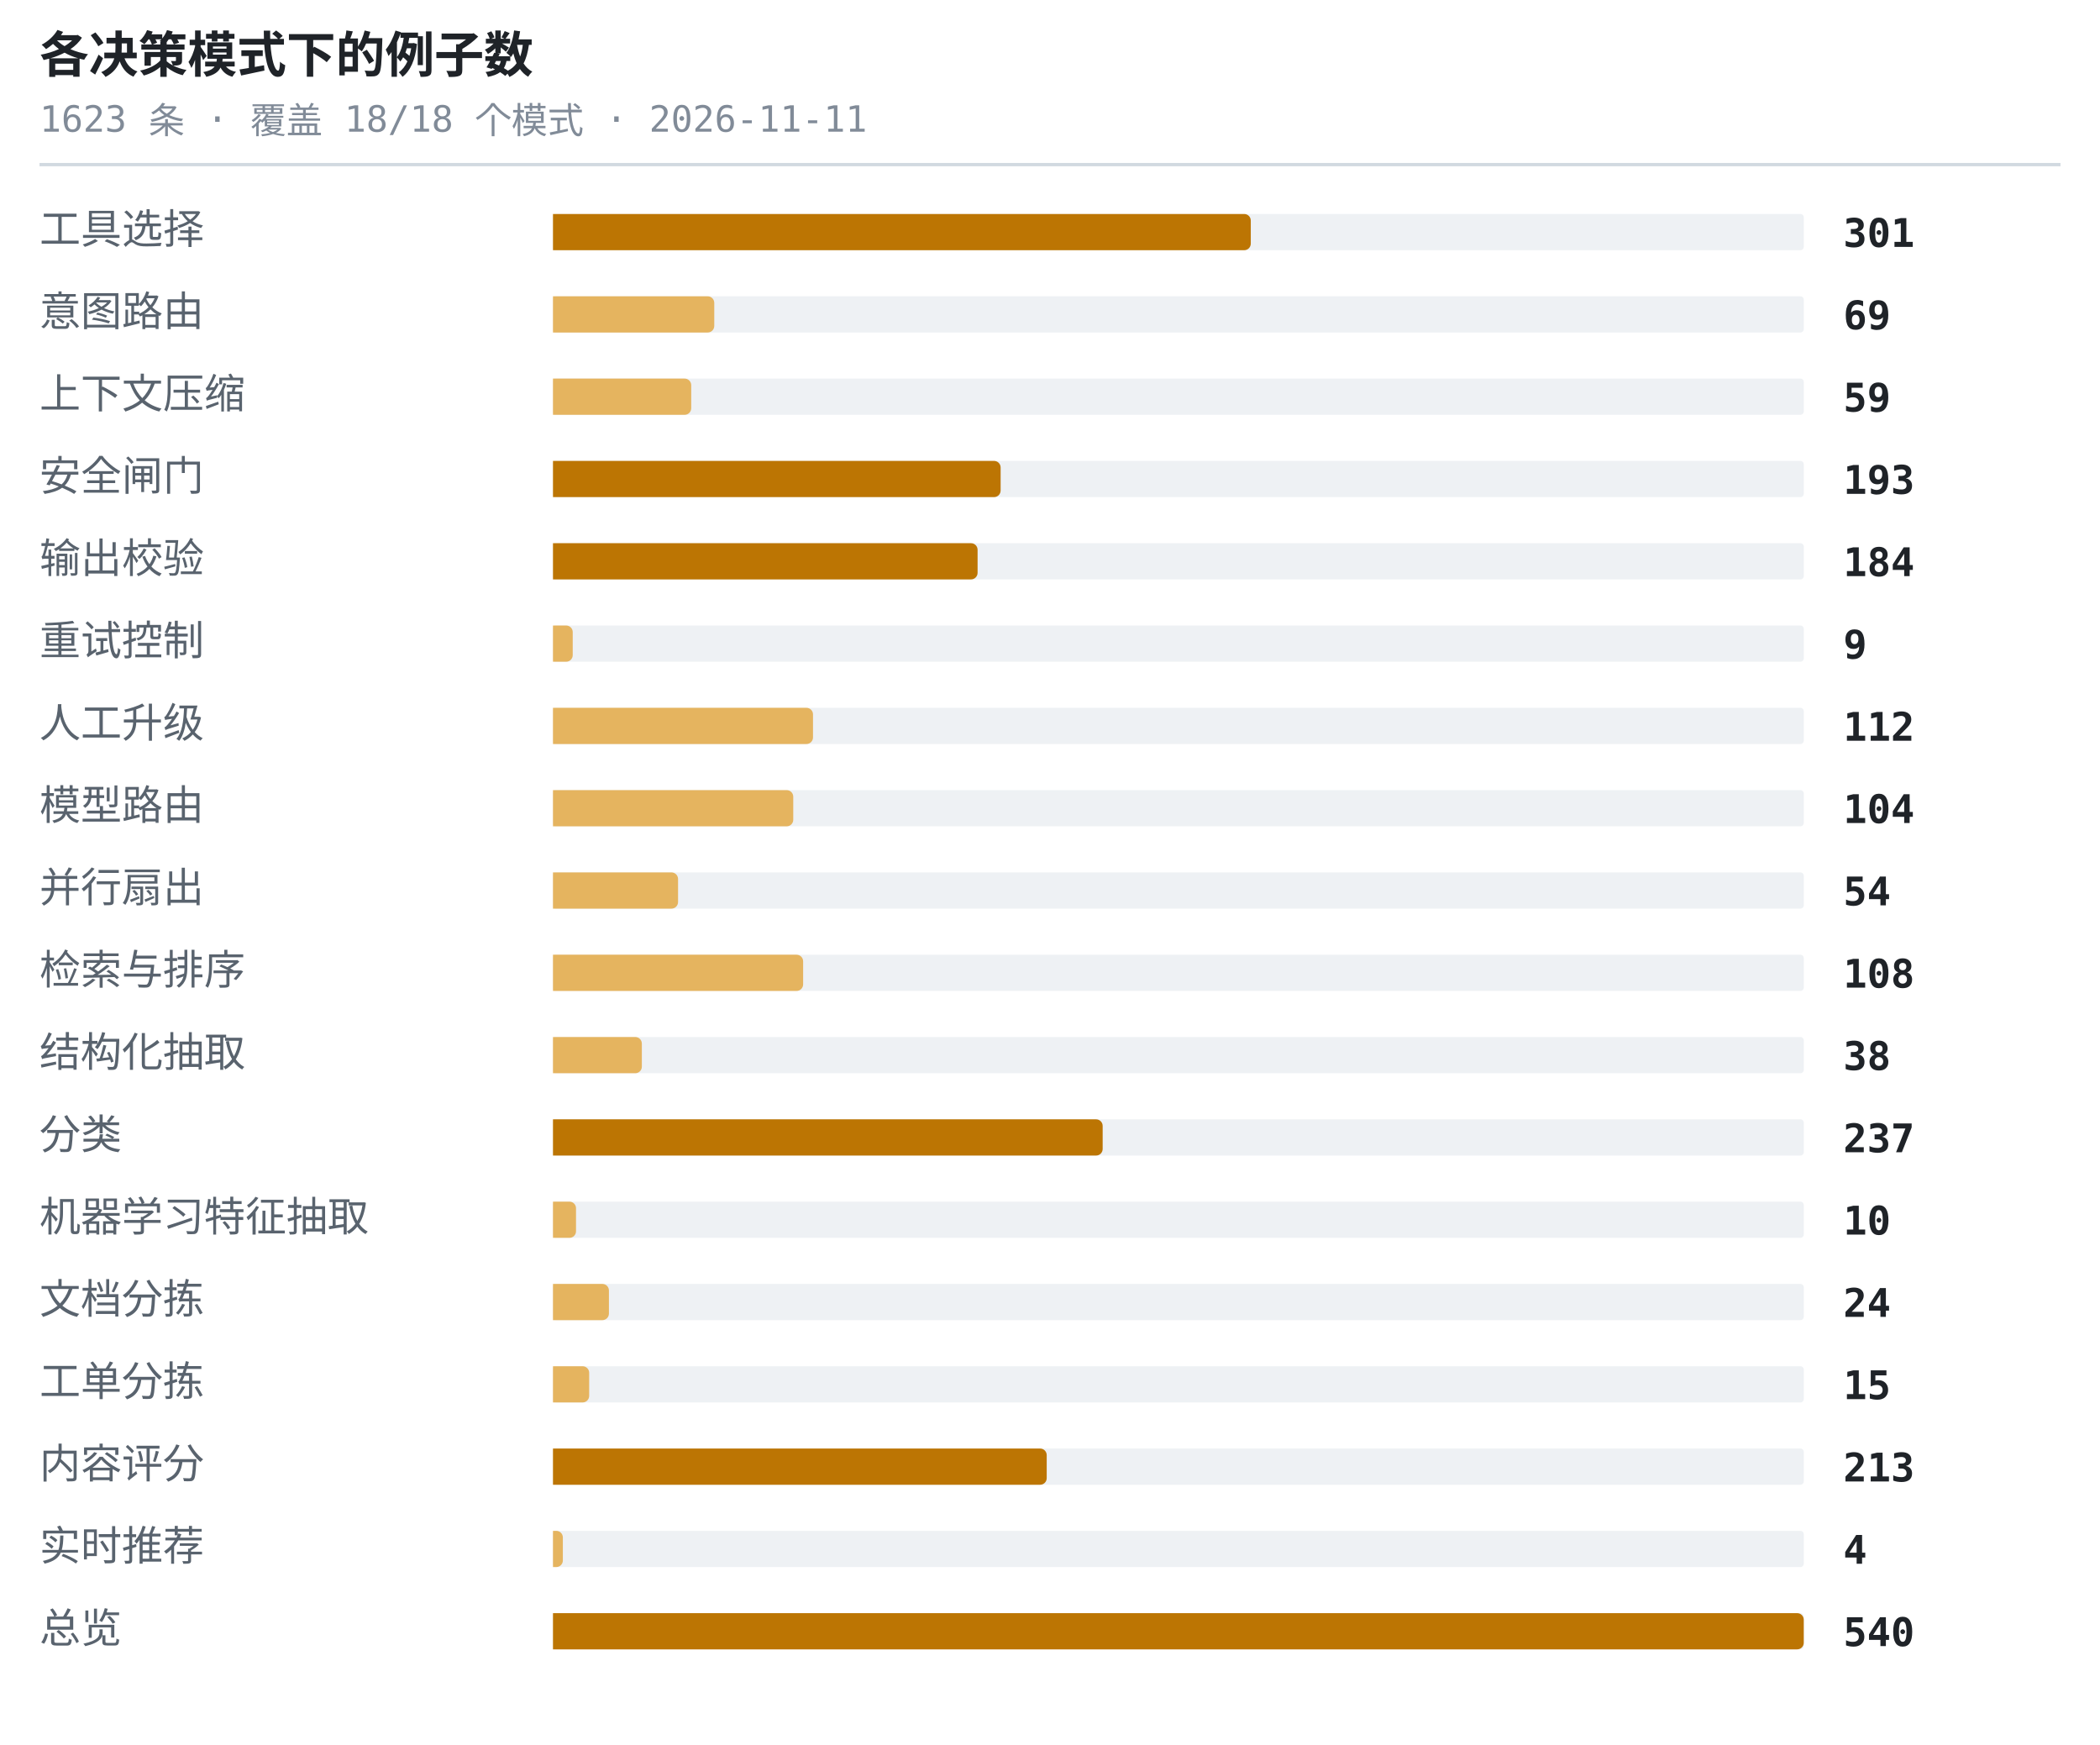
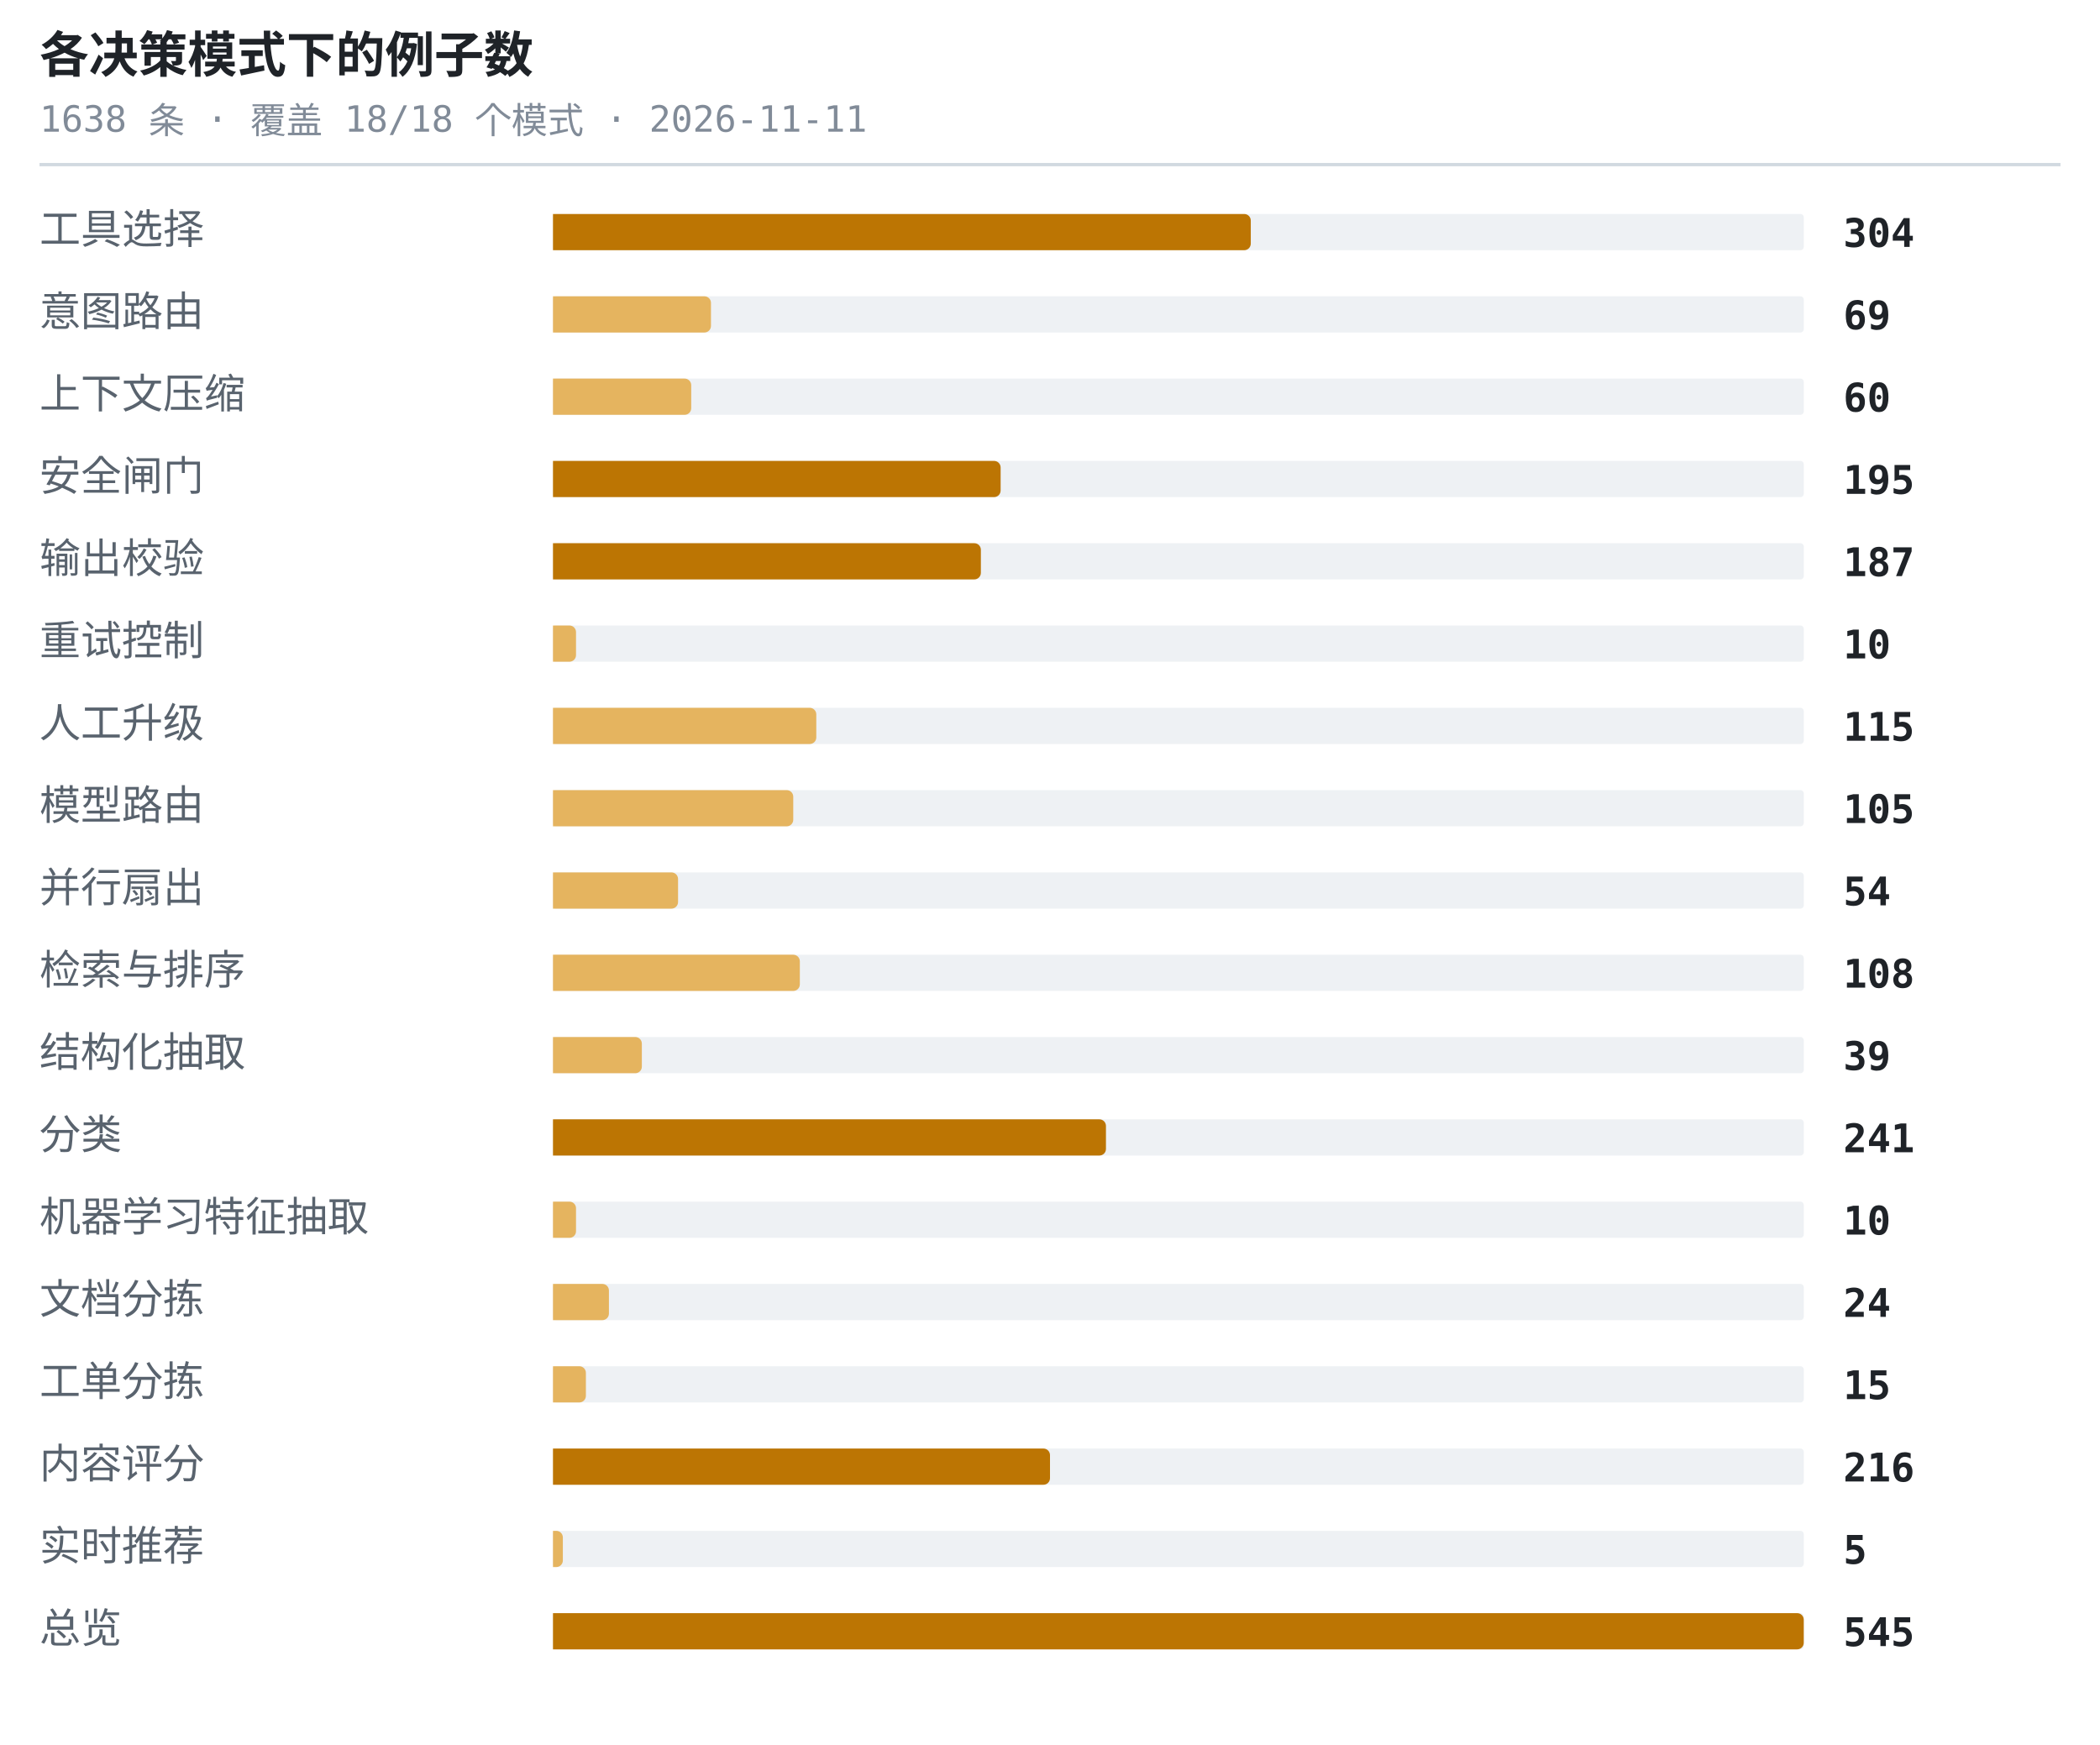
<svg xmlns="http://www.w3.org/2000/svg" width="638" height="530" viewBox="0 0 638 530" role="img" aria-label="各决策模式下的例子数">
  <style>.t{font:600 15px ui-monospace,SFMono-Regular,'SF Mono',Menlo,Consolas,monospace;fill:#1f2328}.s{font:11px ui-monospace,SFMono-Regular,'SF Mono',Menlo,Consolas,monospace;fill:#818b98}.l{font:12.5px -apple-system,BlinkMacSystemFont,'Segoe UI',Helvetica,Arial,sans-serif;fill:#59636e}.n{font:600 12px ui-monospace,SFMono-Regular,'SF Mono',Menlo,Consolas,monospace;fill:#1f2328}.g{font:italic 11px -apple-system,BlinkMacSystemFont,'Segoe UI',Helvetica,Arial,sans-serif;fill:#818b98}</style>
  <text x="12" y="22" class="t">各决策模式下的例子数</text>
-   <text x="12" y="40" class="s">1623 条 · 覆盖 18/18 个模式 · 2026-11-11</text>
+   <text x="12" y="40" class="s">1638 条 · 覆盖 18/18 个模式 · 2026-11-11</text>
  <line x1="12" y1="50" x2="626" y2="50" stroke="#d1d9e0" stroke-width="1" />
  <text x="12" y="74" class="l">工具选择</text>
  <rect x="168" y="65" width="380" height="11" rx="1" fill="#eef1f4" />
  <path d="M168 65h210a2 2 0 0 1 2 2v7a2 2 0 0 1-2 2h-210z" fill="#bc7503" />
-   <text x="560" y="75" class="n">301</text>
+   <text x="560" y="75" class="n">304</text>
  <text x="12" y="99" class="l">意图路由</text>
  <rect x="168" y="90" width="380" height="11" rx="1" fill="#eef1f4" />
-   <path d="M168 90h47a2 2 0 0 1 2 2v7a2 2 0 0 1-2 2h-47z" fill="#e5b45f" />
+   <path d="M168 90h46a2 2 0 0 1 2 2v7a2 2 0 0 1-2 2h-46z" fill="#e5b45f" />
  <text x="560" y="100" class="n">69</text>
  <text x="12" y="124" class="l">上下文压缩</text>
  <rect x="168" y="115" width="380" height="11" rx="1" fill="#eef1f4" />
  <path d="M168 115h40a2 2 0 0 1 2 2v7a2 2 0 0 1-2 2h-40z" fill="#e5b45f" />
-   <text x="560" y="125" class="n">59</text>
+   <text x="560" y="125" class="n">60</text>
  <text x="12" y="149" class="l">安全闸门</text>
  <rect x="168" y="140" width="380" height="11" rx="1" fill="#eef1f4" />
  <path d="M168 140h134a2 2 0 0 1 2 2v7a2 2 0 0 1-2 2h-134z" fill="#bc7503" />
-   <text x="560" y="150" class="n">193</text>
+   <text x="560" y="150" class="n">195</text>
  <text x="12" y="174" class="l">输出校验</text>
  <rect x="168" y="165" width="380" height="11" rx="1" fill="#eef1f4" />
-   <path d="M168 165h127a2 2 0 0 1 2 2v7a2 2 0 0 1-2 2h-127z" fill="#bc7503" />
-   <text x="560" y="175" class="n">184</text>
+   <path d="M168 165h128a2 2 0 0 1 2 2v7a2 2 0 0 1-2 2h-128z" fill="#bc7503" />
+   <text x="560" y="175" class="n">187</text>
  <text x="12" y="199" class="l">重试控制</text>
  <rect x="168" y="190" width="380" height="11" rx="1" fill="#eef1f4" />
-   <path d="M168 190h4a2 2 0 0 1 2 2v7a2 2 0 0 1-2 2h-4z" fill="#e5b45f" />
-   <text x="560" y="200" class="n">9</text>
+   <path d="M168 190h5a2 2 0 0 1 2 2v7a2 2 0 0 1-2 2h-5z" fill="#e5b45f" />
+   <text x="560" y="200" class="n">10</text>
  <text x="12" y="224" class="l">人工升级</text>
  <rect x="168" y="215" width="380" height="11" rx="1" fill="#eef1f4" />
-   <path d="M168 215h77a2 2 0 0 1 2 2v7a2 2 0 0 1-2 2h-77z" fill="#e5b45f" />
-   <text x="560" y="225" class="n">112</text>
+   <path d="M168 215h78a2 2 0 0 1 2 2v7a2 2 0 0 1-2 2h-78z" fill="#e5b45f" />
+   <text x="560" y="225" class="n">115</text>
  <text x="12" y="249" class="l">模型路由</text>
  <rect x="168" y="240" width="380" height="11" rx="1" fill="#eef1f4" />
  <path d="M168 240h71a2 2 0 0 1 2 2v7a2 2 0 0 1-2 2h-71z" fill="#e5b45f" />
-   <text x="560" y="250" class="n">104</text>
+   <text x="560" y="250" class="n">105</text>
  <text x="12" y="274" class="l">并行扇出</text>
  <rect x="168" y="265" width="380" height="11" rx="1" fill="#eef1f4" />
  <path d="M168 265h36a2 2 0 0 1 2 2v7a2 2 0 0 1-2 2h-36z" fill="#e5b45f" />
  <text x="560" y="275" class="n">54</text>
  <text x="12" y="299" class="l">检索与排序</text>
  <rect x="168" y="290" width="380" height="11" rx="1" fill="#eef1f4" />
-   <path d="M168 290h74a2 2 0 0 1 2 2v7a2 2 0 0 1-2 2h-74z" fill="#e5b45f" />
+   <path d="M168 290h73a2 2 0 0 1 2 2v7a2 2 0 0 1-2 2h-73z" fill="#e5b45f" />
  <text x="560" y="300" class="n">108</text>
  <text x="12" y="324" class="l">结构化抽取</text>
  <rect x="168" y="315" width="380" height="11" rx="1" fill="#eef1f4" />
  <path d="M168 315h25a2 2 0 0 1 2 2v7a2 2 0 0 1-2 2h-25z" fill="#e5b45f" />
-   <text x="560" y="325" class="n">38</text>
+   <text x="560" y="325" class="n">39</text>
  <text x="12" y="349" class="l">分类</text>
  <rect x="168" y="340" width="380" height="11" rx="1" fill="#eef1f4" />
-   <path d="M168 340h165a2 2 0 0 1 2 2v7a2 2 0 0 1-2 2h-165z" fill="#bc7503" />
-   <text x="560" y="350" class="n">237</text>
+   <path d="M168 340h166a2 2 0 0 1 2 2v7a2 2 0 0 1-2 2h-166z" fill="#bc7503" />
+   <text x="560" y="350" class="n">241</text>
  <text x="12" y="374" class="l">机器学习特征抽取</text>
  <rect x="168" y="365" width="380" height="11" rx="1" fill="#eef1f4" />
  <path d="M168 365h5a2 2 0 0 1 2 2v7a2 2 0 0 1-2 2h-5z" fill="#e5b45f" />
  <text x="560" y="375" class="n">10</text>
  <text x="12" y="399" class="l">文档分拣</text>
  <rect x="168" y="390" width="380" height="11" rx="1" fill="#eef1f4" />
  <path d="M168 390h15a2 2 0 0 1 2 2v7a2 2 0 0 1-2 2h-15z" fill="#e5b45f" />
  <text x="560" y="400" class="n">24</text>
  <text x="12" y="424" class="l">工单分拣</text>
  <rect x="168" y="415" width="380" height="11" rx="1" fill="#eef1f4" />
-   <path d="M168 415h9a2 2 0 0 1 2 2v7a2 2 0 0 1-2 2h-9z" fill="#e5b45f" />
+   <path d="M168 415h8a2 2 0 0 1 2 2v7a2 2 0 0 1-2 2h-8z" fill="#e5b45f" />
  <text x="560" y="425" class="n">15</text>
  <text x="12" y="449" class="l">内容评分</text>
  <rect x="168" y="440" width="380" height="11" rx="1" fill="#eef1f4" />
-   <path d="M168 440h148a2 2 0 0 1 2 2v7a2 2 0 0 1-2 2h-148z" fill="#bc7503" />
-   <text x="560" y="450" class="n">213</text>
+   <path d="M168 440h149a2 2 0 0 1 2 2v7a2 2 0 0 1-2 2h-149z" fill="#bc7503" />
+   <text x="560" y="450" class="n">216</text>
  <text x="12" y="474" class="l">实时推荐</text>
  <rect x="168" y="465" width="380" height="11" rx="1" fill="#eef1f4" />
  <path d="M168 465h1a2 2 0 0 1 2 2v7a2 2 0 0 1-2 2h-1z" fill="#e5b45f" />
-   <text x="560" y="475" class="n">4</text>
+   <text x="560" y="475" class="n">5</text>
  <text x="12" y="499" class="l">总览</text>
  <rect x="168" y="490" width="380" height="11" rx="1" fill="#eef1f4" />
  <path d="M168 490h378a2 2 0 0 1 2 2v7a2 2 0 0 1-2 2h-378z" fill="#bc7503" />
-   <text x="560" y="500" class="n">540</text>
+   <text x="560" y="500" class="n">545</text>
</svg>
